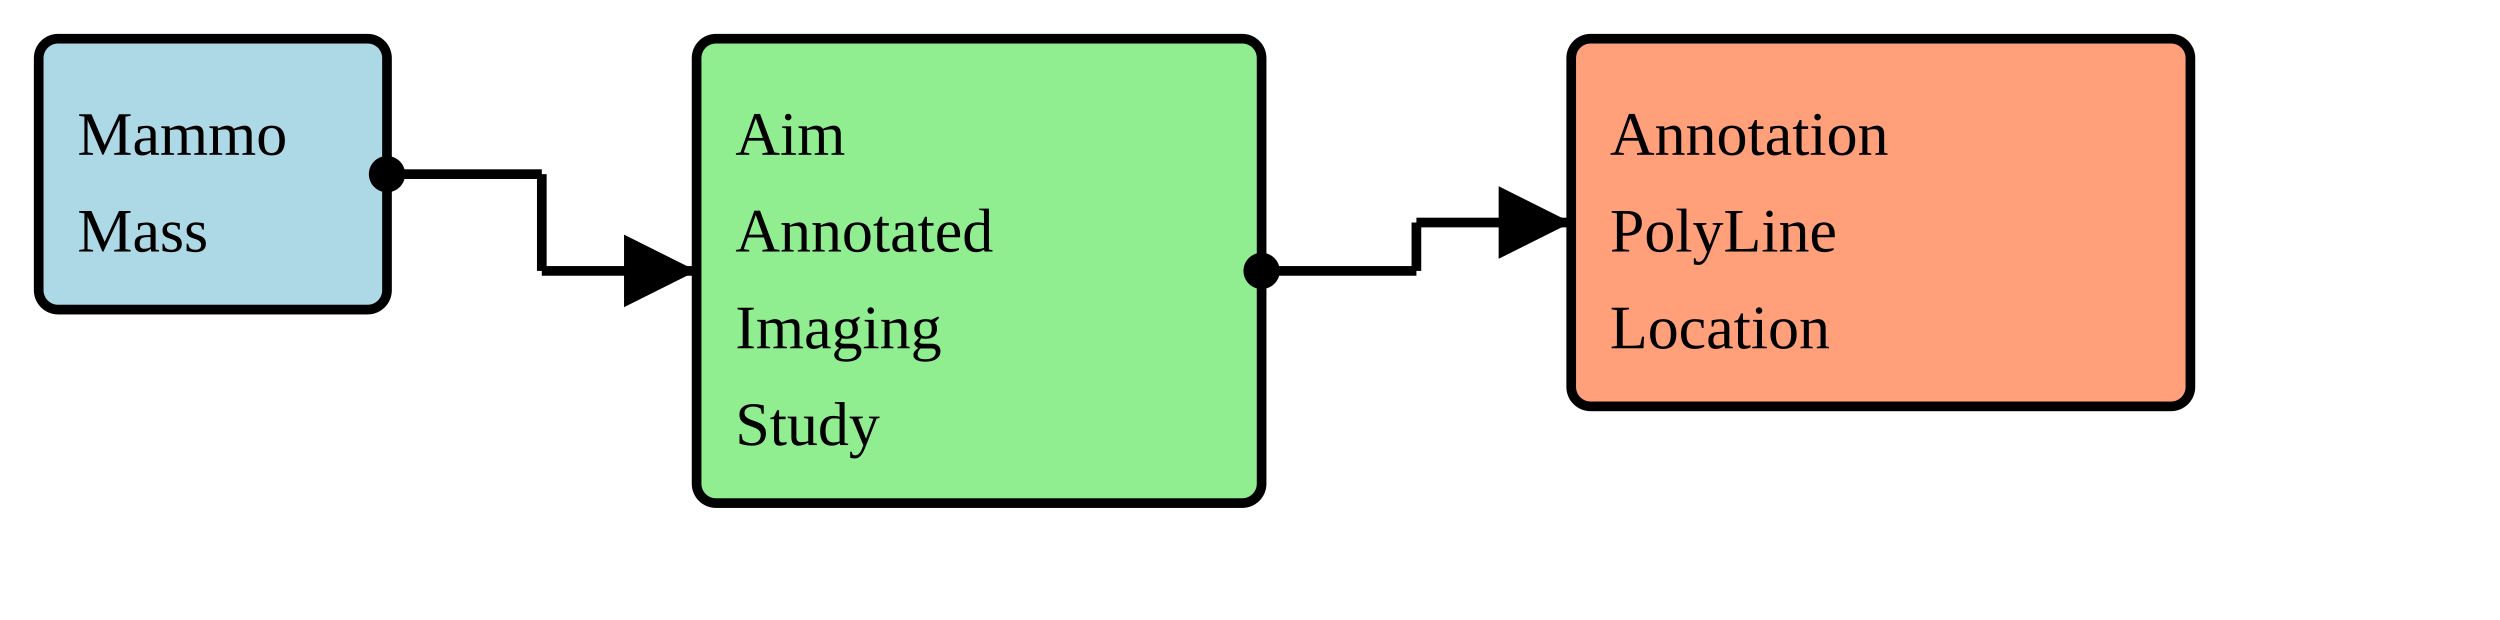
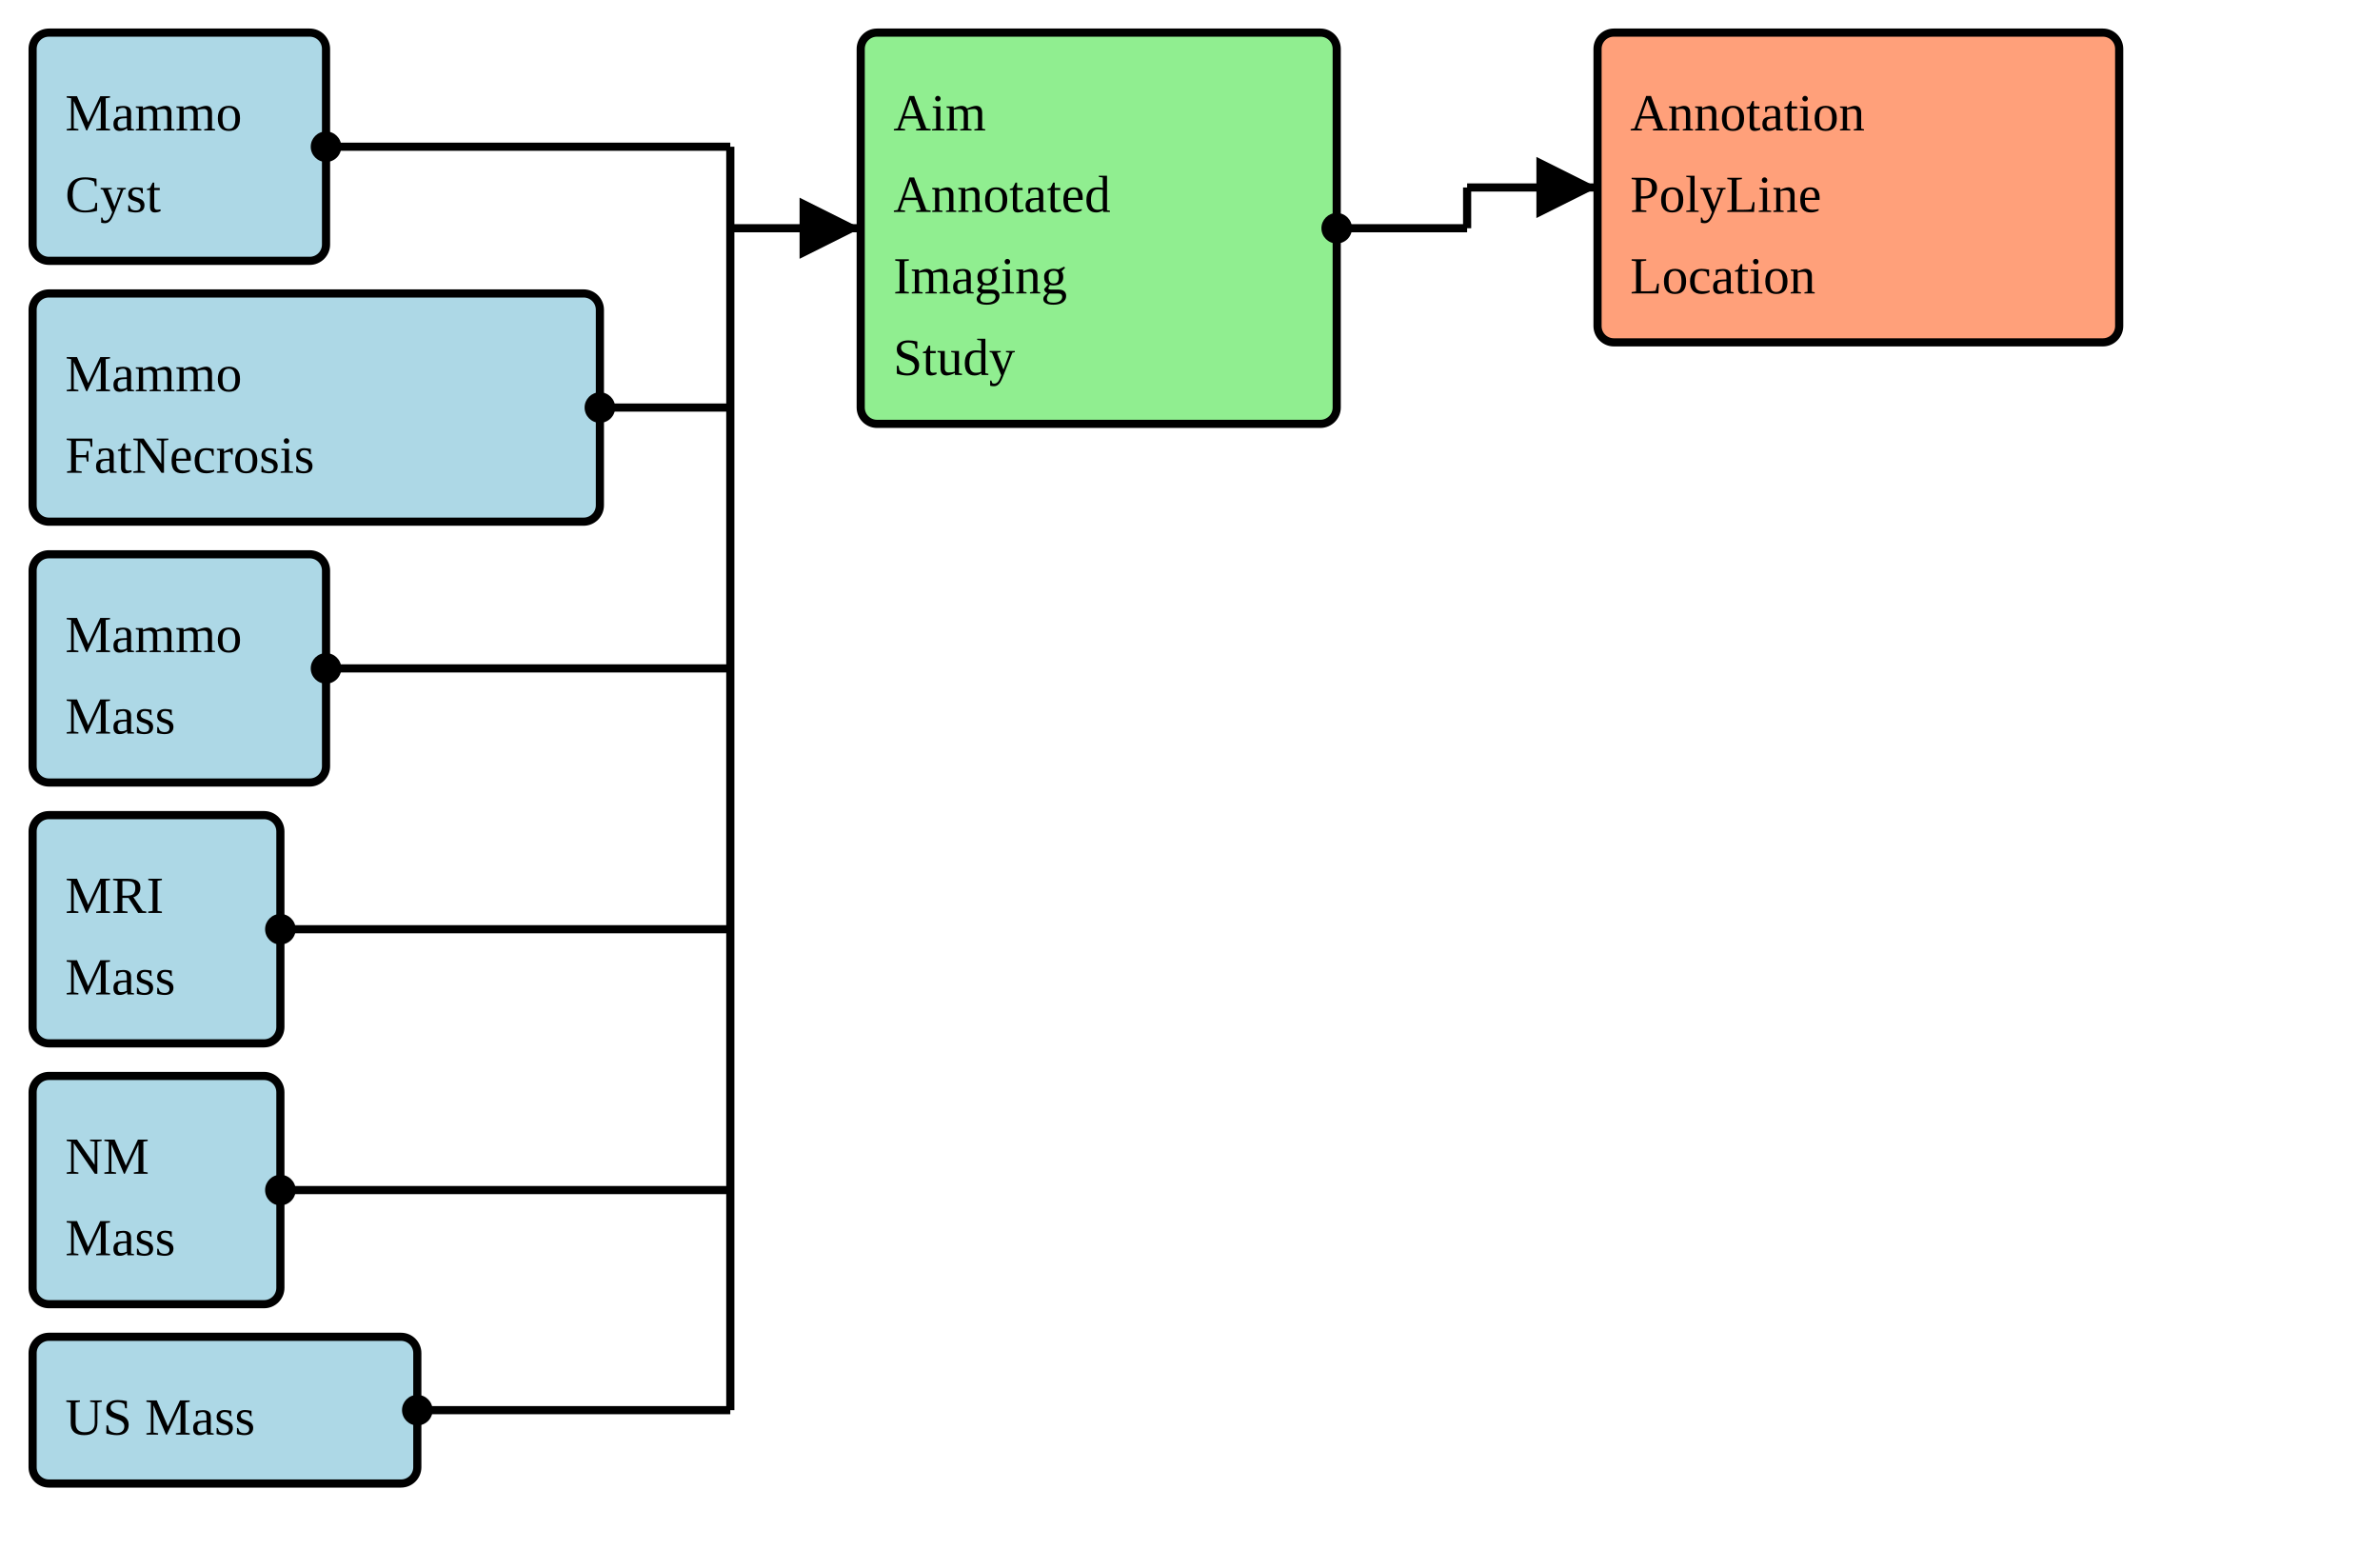
- <svg xmlns="http://www.w3.org/2000/svg" version="1.1" width="484.5" height="120">
+ <svg xmlns="http://www.w3.org/2000/svg" version="1.1" width="547.5" height="356.25">
  <defs>
    <marker id="arrowStart" markerWidth="3.75" markerHeight="3.75" markerUnits="px" refX="1.875" refY="1.875">
      <circle fill="Black" stroke-width="0" cx="1.875" cy="1.875" r="1.875" />
    </marker>
    <marker id="arrowEnd" markerWidth="7.5" markerHeight="7.5" markerUnits="px" refX="7.5" refY="3.75">
      <polygon fill="Black" stroke-width="0" points="0 0 7.5 3.75 0 7.5" />
    </marker>
  </defs>
  <g>
    <g>
      <rect fill="LightBlue" stroke="Black" stroke-width="1.875" x="7.5" y="7.5" width="67.5" height="52.5" rx="3.75" ry="3.75" />
-       <a href="./StructureDefinition-BreastRadMammoMass.html" target="_blank">
+       <a href="./StructureDefinition-BreastRadMammoCyst.html" target="_blank">
        <text x="15" y="30">Mammo</text>
      </a>
-       <a href="./StructureDefinition-BreastRadMammoMass.html" target="_blank">
-         <text x="15" y="48.75">Mass</text>
+       <a href="./StructureDefinition-BreastRadMammoCyst.html" target="_blank">
+         <text x="15" y="48.75">Cyst</text>
      </a>
    </g>
-     <line stroke="Black" stroke-width="1.875" marker-end="url(#arrowEnd)" x1="105" y1="52.5" x2="135" y2="52.5" />
-     <line stroke="Black" stroke-width="1.875" marker-start="url(#arrowStart)" x1="75" y1="33.75" x2="105" y2="33.75" />
-     <line stroke="Black" stroke-width="1.875" x1="105" y1="33.75" x2="105" y2="52.5" />
+     <g>
+       <rect fill="LightBlue" stroke="Black" stroke-width="1.875" x="7.5" y="67.5" width="130.5" height="52.5" rx="3.75" ry="3.75" />
+       <a href="./StructureDefinition-BreastRadMammoFatNecrosis.html" target="_blank">
+         <text x="15" y="90">Mammo</text>
+       </a>
+       <a href="./StructureDefinition-BreastRadMammoFatNecrosis.html" target="_blank">
+         <text x="15" y="108.75">FatNecrosis</text>
+       </a>
+     </g>
+     <g>
+       <rect fill="LightBlue" stroke="Black" stroke-width="1.875" x="7.5" y="127.5" width="67.5" height="52.5" rx="3.75" ry="3.75" />
+       <a href="./StructureDefinition-BreastRadMammoMass.html" target="_blank">
+         <text x="15" y="150">Mammo</text>
+       </a>
+       <a href="./StructureDefinition-BreastRadMammoMass.html" target="_blank">
+         <text x="15" y="168.75">Mass</text>
+       </a>
+     </g>
+     <g>
+       <rect fill="LightBlue" stroke="Black" stroke-width="1.875" x="7.5" y="187.5" width="57" height="52.5" rx="3.75" ry="3.75" />
+       <a href="./StructureDefinition-BreastRadMRIMass.html" target="_blank">
+         <text x="15" y="210">MRI</text>
+       </a>
+       <a href="./StructureDefinition-BreastRadMRIMass.html" target="_blank">
+         <text x="15" y="228.75">Mass</text>
+       </a>
+     </g>
+     <g>
+       <rect fill="LightBlue" stroke="Black" stroke-width="1.875" x="7.5" y="247.5" width="57" height="52.5" rx="3.75" ry="3.75" />
+       <a href="./StructureDefinition-BreastRadNMMass.html" target="_blank">
+         <text x="15" y="270">NM</text>
+       </a>
+       <a href="./StructureDefinition-BreastRadNMMass.html" target="_blank">
+         <text x="15" y="288.75">Mass</text>
+       </a>
+     </g>
+     <g>
+       <rect fill="LightBlue" stroke="Black" stroke-width="1.875" x="7.5" y="307.5" width="88.5" height="33.75" rx="3.75" ry="3.75" />
+       <a href="./StructureDefinition-BreastRadUSMass.html" target="_blank">
+         <text x="15" y="330">US Mass</text>
+       </a>
+     </g>
+     <line stroke="Black" stroke-width="1.875" marker-end="url(#arrowEnd)" x1="168" y1="52.5" x2="198" y2="52.5" />
+     <line stroke="Black" stroke-width="1.875" marker-start="url(#arrowStart)" x1="75" y1="33.75" x2="168" y2="33.75" />
+     <line stroke="Black" stroke-width="1.875" marker-start="url(#arrowStart)" x1="138" y1="93.75" x2="168" y2="93.75" />
+     <line stroke="Black" stroke-width="1.875" marker-start="url(#arrowStart)" x1="75" y1="153.75" x2="168" y2="153.75" />
+     <line stroke="Black" stroke-width="1.875" marker-start="url(#arrowStart)" x1="64.5" y1="213.75" x2="168" y2="213.75" />
+     <line stroke="Black" stroke-width="1.875" marker-start="url(#arrowStart)" x1="64.5" y1="273.75" x2="168" y2="273.75" />
+     <line stroke="Black" stroke-width="1.875" marker-start="url(#arrowStart)" x1="96" y1="324.375" x2="168" y2="324.375" />
+     <line stroke="Black" stroke-width="1.875" x1="168" y1="33.75" x2="168" y2="324.375" />
  </g>
  <g>
    <g>
-       <rect fill="LightGreen" stroke="Black" stroke-width="1.875" x="135" y="7.5" width="109.5" height="90" rx="3.75" ry="3.75" />
-       <text x="142.5" y="30">Aim</text>
-       <text x="142.5" y="48.75">Annotated</text>
-       <text x="142.5" y="67.5">Imaging</text>
-       <text x="142.5" y="86.25">Study</text>
+       <rect fill="LightGreen" stroke="Black" stroke-width="1.875" x="198" y="7.5" width="109.5" height="90" rx="3.75" ry="3.75" />
+       <text x="205.5" y="30">Aim</text>
+       <text x="205.5" y="48.75">Annotated</text>
+       <text x="205.5" y="67.5">Imaging</text>
+       <text x="205.5" y="86.25">Study</text>
    </g>
-     <line stroke="Black" stroke-width="1.875" marker-end="url(#arrowEnd)" x1="274.5" y1="43.125" x2="304.5" y2="43.125" />
-     <line stroke="Black" stroke-width="1.875" marker-start="url(#arrowStart)" x1="244.5" y1="52.5" x2="274.5" y2="52.5" />
-     <line stroke="Black" stroke-width="1.875" x1="274.5" y1="43.125" x2="274.5" y2="52.5" />
+     <line stroke="Black" stroke-width="1.875" marker-end="url(#arrowEnd)" x1="337.5" y1="43.125" x2="367.5" y2="43.125" />
+     <line stroke="Black" stroke-width="1.875" marker-start="url(#arrowStart)" x1="307.5" y1="52.5" x2="337.5" y2="52.5" />
+     <line stroke="Black" stroke-width="1.875" x1="337.5" y1="43.125" x2="337.5" y2="52.5" />
  </g>
  <g>
    <g>
-       <rect fill="LightSalmon" stroke="Black" stroke-width="1.875" x="304.5" y="7.5" width="120" height="71.25" rx="3.75" ry="3.75" />
+       <rect fill="LightSalmon" stroke="Black" stroke-width="1.875" x="367.5" y="7.5" width="120" height="71.25" rx="3.75" ry="3.75" />
      <a href="./StructureDefinition-AimAnnotationPolyLineExtension.html" target="_blank">
-         <text x="312" y="30">Annotation</text>
+         <text x="375" y="30">Annotation</text>
      </a>
      <a href="./StructureDefinition-AimAnnotationPolyLineExtension.html" target="_blank">
-         <text x="312" y="48.75">PolyLine</text>
+         <text x="375" y="48.75">PolyLine</text>
      </a>
      <a href="./StructureDefinition-AimAnnotationPolyLineExtension.html" target="_blank">
-         <text x="312" y="67.5">Location</text>
+         <text x="375" y="67.5">Location</text>
      </a>
    </g>
  </g>
</svg>
